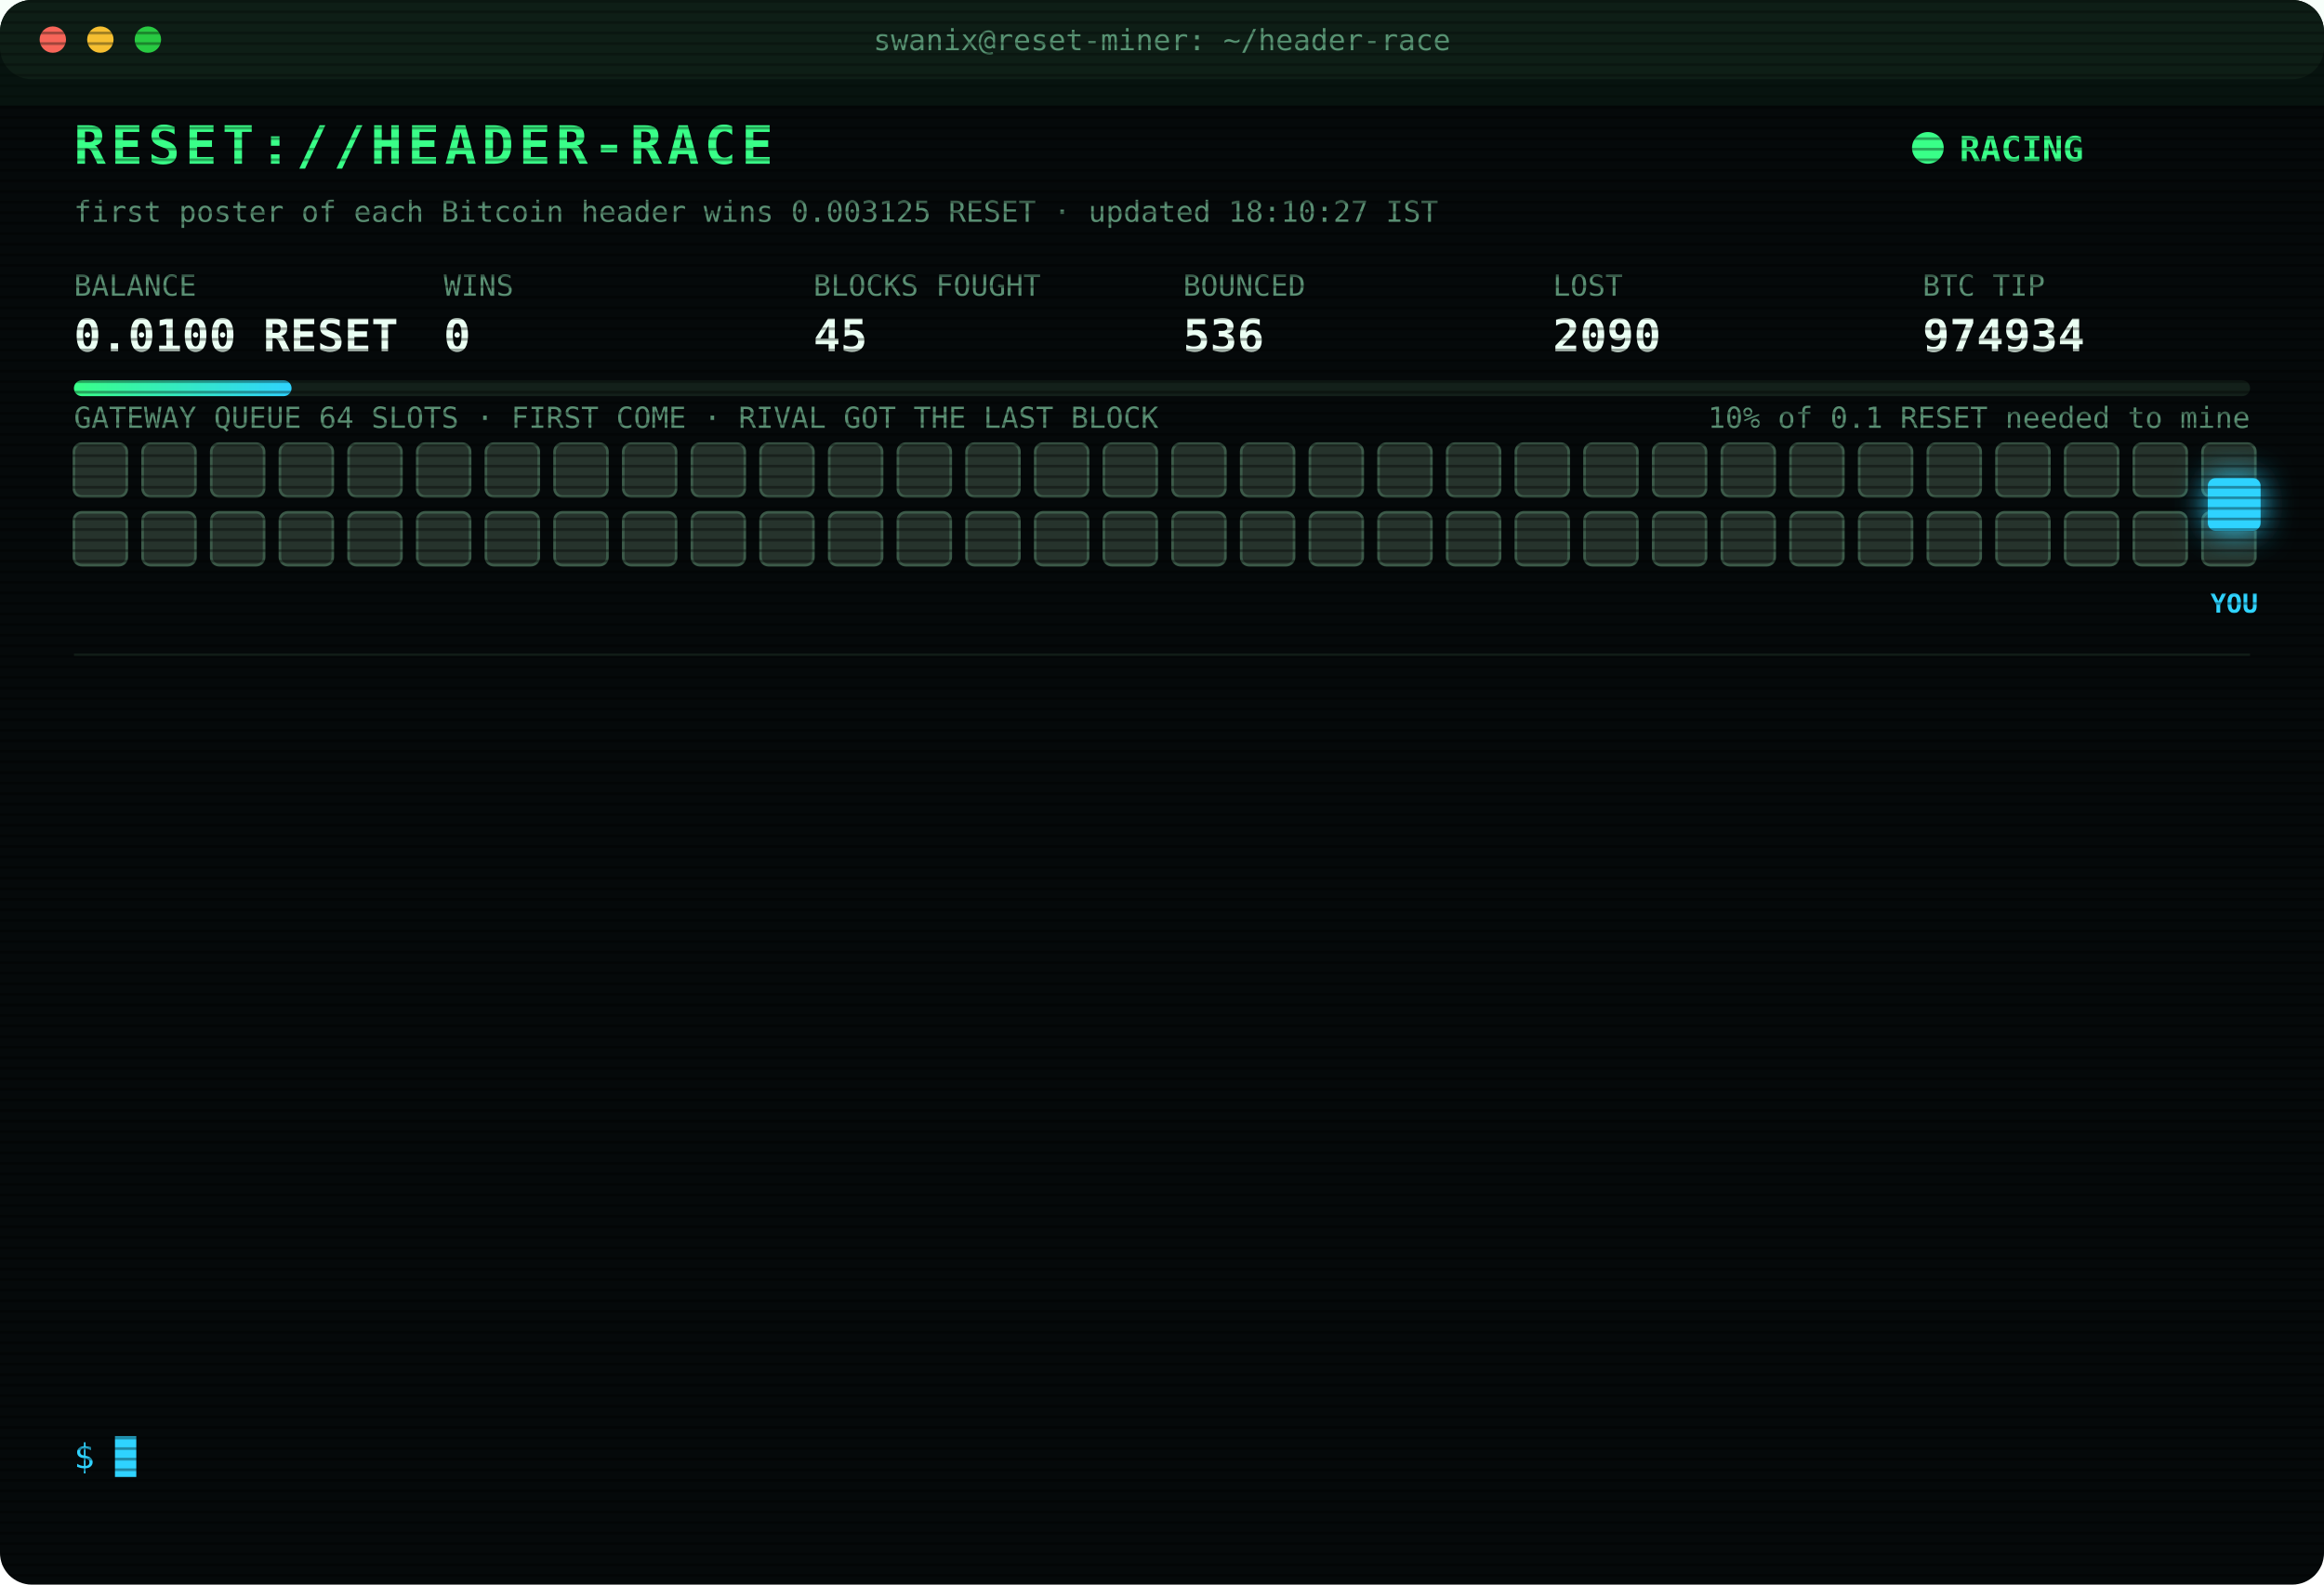
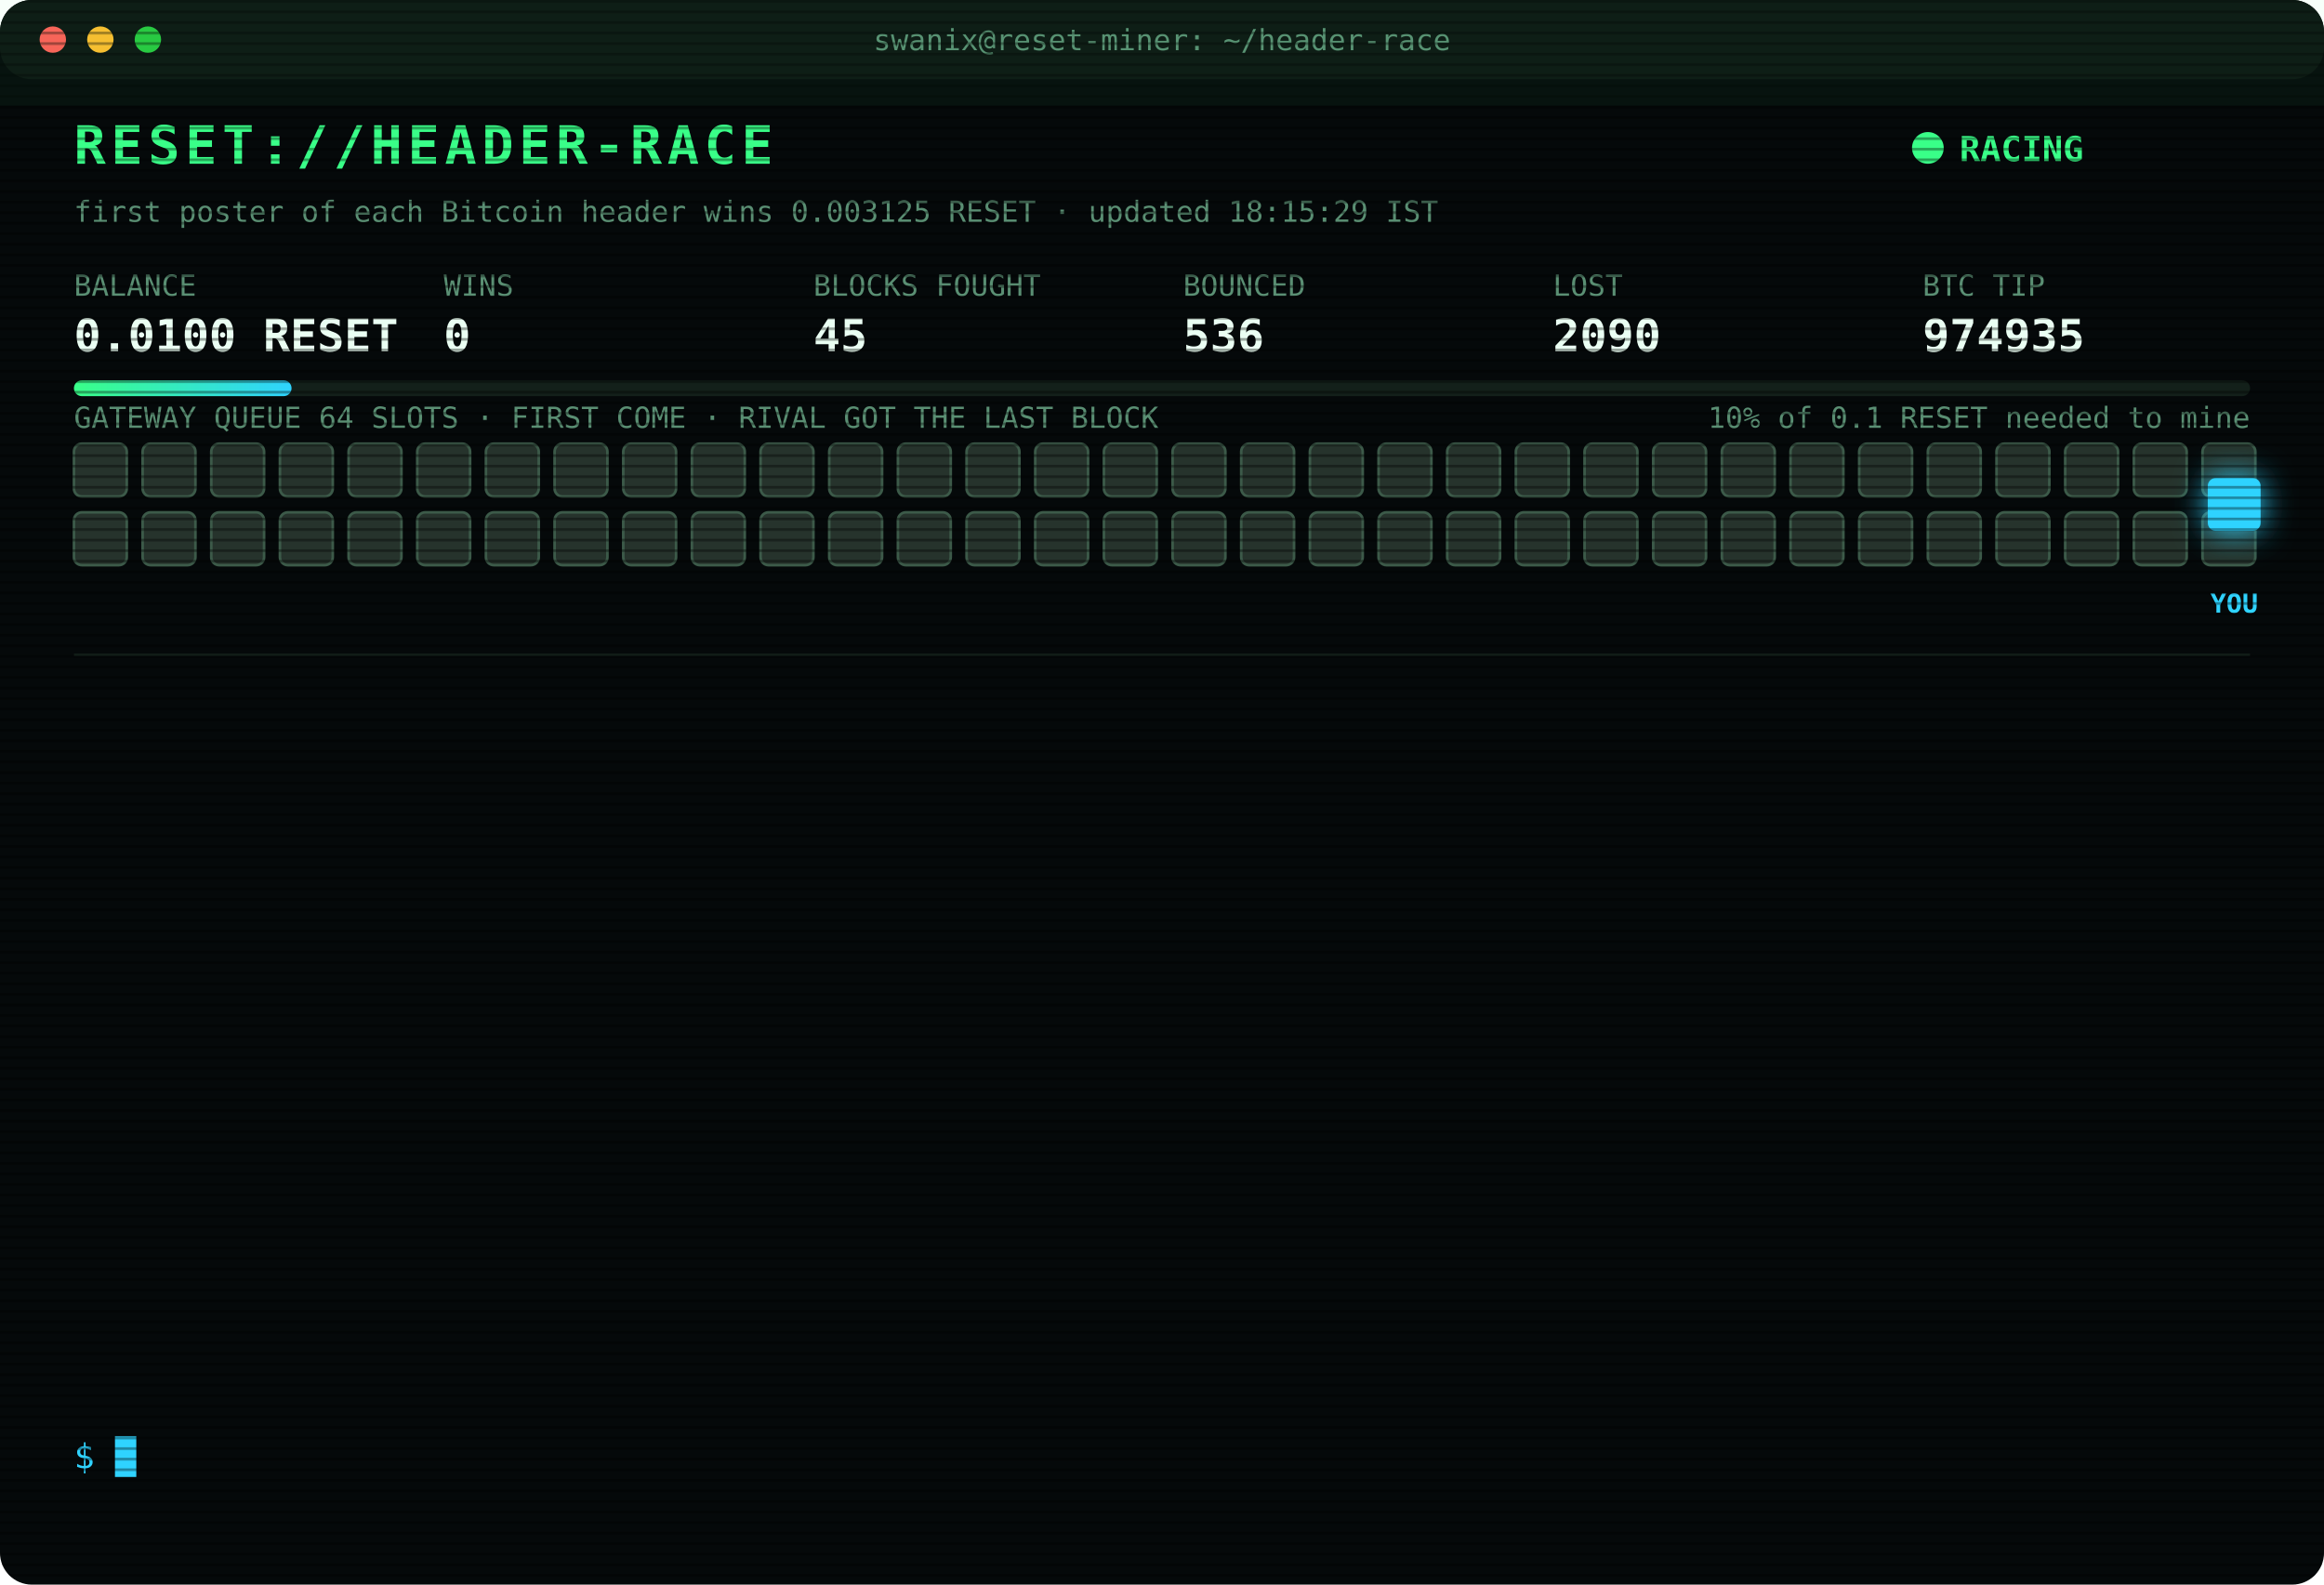
<svg xmlns="http://www.w3.org/2000/svg" width="880" height="600" viewBox="0 0 880 600" font-family="ui-monospace,SFMono-Regular,Menlo,Consolas,monospace">
  <style>
text{font-size:13px;fill:#7CFFB2}
.title{font-size:20px;font-weight:700;fill:#39FF88;letter-spacing:2px;animation:glitch 3s infinite steps(1)}
.sub{fill:#2fd3ff}.k{fill:#5a8f73;font-size:11px}.v{font-size:17px;font-weight:700;fill:#eafff3}
.ts{fill:#3f6b56}.boot{fill:#2fd3ff}.dim{fill:#5a8f73}.bad{fill:#ff4d6d}.warn{fill:#ffd23f}.mag{fill:#ff5cf0}.win{fill:#39FF88;font-weight:700}
.tag{font-size:10px;fill:#2fd3ff;font-weight:700}
.rival{fill:#26332c;stroke:#3c5a49;animation:jam 1.2s infinite alternate}
.idle{fill:#141c18;stroke:#22302a;animation:breathe 4s infinite}
.me{fill:#2fd3ff;filter:drop-shadow(0 0 6px #2fd3ff)}
.hover{animation:nudge 1.1s infinite ease-in-out}.bounce{animation:kick 1.4s infinite}
.ln{opacity:0;animation:in .4s forwards}
.cur{animation:blink 1s infinite steps(1)}
.scan{animation:scan 6s infinite linear}
.led{animation:blink 1.4s infinite}
@keyframes in{from{opacity:0;transform:translateX(-6px)}to{opacity:1;transform:none}}
@keyframes blink{50%{opacity:0}}
@keyframes jam{to{fill:#33463b}}
@keyframes breathe{50%{opacity:.4}}
@keyframes nudge{50%{transform:translateX(-10px)}}
@keyframes kick{0%,100%{transform:none}30%{transform:translateX(-14px)}55%{transform:translateX(10px) translateY(-6px)}}
@keyframes glitch{0%,92%{transform:none}93%{transform:translateX(2px);fill:#ff4d6d}95%{transform:translateX(-2px);fill:#2fd3ff}97%{transform:none}}
@keyframes scan{from{transform:translateY(-40px)}to{transform:translateY(600px)}}
</style>
  <defs>
    <pattern id="sl" width="4" height="4" patternUnits="userSpaceOnUse">
      <rect width="4" height="1" fill="#000" opacity=".35" />
    </pattern>
    <linearGradient id="bar">
      <stop offset="0" stop-color="#39FF88" />
      <stop offset="1" stop-color="#2fd3ff" />
    </linearGradient>
  </defs>
  <rect width="880" height="600" rx="12" fill="#05090a" />
  <rect width="880" height="30" rx="12" fill="#0d1512" />
  <circle cx="20" cy="15" r="5" fill="#ff5f57" />
  <circle cx="38" cy="15" r="5" fill="#febc2e" />
  <circle cx="56" cy="15" r="5" fill="#28c840" />
  <text x="440" y="19" text-anchor="middle" class="k">swanix@reset-miner: ~/header-race</text>
  <text x="28" y="62" class="title">RESET://HEADER-RACE</text>
  <circle class="led" cx="730" cy="56" r="6" fill="#39FF88" />
  <text x="742" y="61" class="win">RACING</text>
-   <text x="28" y="84" class="k">first poster of each Bitcoin header wins 0.003125 RESET · updated 18:10:27 IST</text>
+   <text x="28" y="84" class="k">first poster of each Bitcoin header wins 0.003125 RESET · updated 18:15:29 IST</text>
  <text x="28" y="112" class="k">BALANCE</text>
  <text x="28" y="133" class="v">0.0100 RESET</text>
  <text x="168" y="112" class="k">WINS</text>
  <text x="168" y="133" class="v">0</text>
  <text x="308" y="112" class="k">BLOCKS FOUGHT</text>
  <text x="308" y="133" class="v">45</text>
  <text x="448" y="112" class="k">BOUNCED</text>
  <text x="448" y="133" class="v">536</text>
  <text x="588" y="112" class="k">LOST</text>
  <text x="588" y="133" class="v">2090</text>
  <text x="728" y="112" class="k">BTC TIP</text>
-   <text x="728" y="133" class="v">974934</text>
+   <text x="728" y="133" class="v">974935</text>
  <rect x="28" y="144" width="824" height="6" rx="3" fill="#13201a" />
  <rect x="28" y="144" width="82.4" height="6" rx="3" fill="url(#bar)" />
  <text x="852" y="162" text-anchor="end" class="k">10% of 0.1 RESET needed to mine</text>
  <text x="28" y="162" class="k">GATEWAY QUEUE 64 SLOTS · FIRST COME · RIVAL GOT THE LAST BLOCK</text>
  <rect class="rival" x="28" y="168" width="20" height="20" rx="3" style="animation-delay:0.00s" />
  <rect class="rival" x="54" y="168" width="20" height="20" rx="3" style="animation-delay:0.05s" />
  <rect class="rival" x="80" y="168" width="20" height="20" rx="3" style="animation-delay:0.10s" />
  <rect class="rival" x="106" y="168" width="20" height="20" rx="3" style="animation-delay:0.15s" />
  <rect class="rival" x="132" y="168" width="20" height="20" rx="3" style="animation-delay:0.20s" />
  <rect class="rival" x="158" y="168" width="20" height="20" rx="3" style="animation-delay:0.25s" />
  <rect class="rival" x="184" y="168" width="20" height="20" rx="3" style="animation-delay:0.30s" />
  <rect class="rival" x="210" y="168" width="20" height="20" rx="3" style="animation-delay:0.35s" />
  <rect class="rival" x="236" y="168" width="20" height="20" rx="3" style="animation-delay:0.40s" />
  <rect class="rival" x="262" y="168" width="20" height="20" rx="3" style="animation-delay:0.45s" />
  <rect class="rival" x="288" y="168" width="20" height="20" rx="3" style="animation-delay:0.50s" />
  <rect class="rival" x="314" y="168" width="20" height="20" rx="3" style="animation-delay:0.55s" />
  <rect class="rival" x="340" y="168" width="20" height="20" rx="3" style="animation-delay:0.60s" />
  <rect class="rival" x="366" y="168" width="20" height="20" rx="3" style="animation-delay:0.65s" />
  <rect class="rival" x="392" y="168" width="20" height="20" rx="3" style="animation-delay:0.70s" />
  <rect class="rival" x="418" y="168" width="20" height="20" rx="3" style="animation-delay:0.75s" />
  <rect class="rival" x="444" y="168" width="20" height="20" rx="3" style="animation-delay:0.80s" />
  <rect class="rival" x="470" y="168" width="20" height="20" rx="3" style="animation-delay:0.85s" />
  <rect class="rival" x="496" y="168" width="20" height="20" rx="3" style="animation-delay:0.90s" />
  <rect class="rival" x="522" y="168" width="20" height="20" rx="3" style="animation-delay:0.95s" />
  <rect class="rival" x="548" y="168" width="20" height="20" rx="3" style="animation-delay:1.00s" />
  <rect class="rival" x="574" y="168" width="20" height="20" rx="3" style="animation-delay:1.05s" />
  <rect class="rival" x="600" y="168" width="20" height="20" rx="3" style="animation-delay:1.10s" />
  <rect class="rival" x="626" y="168" width="20" height="20" rx="3" style="animation-delay:1.15s" />
  <rect class="rival" x="652" y="168" width="20" height="20" rx="3" style="animation-delay:1.20s" />
  <rect class="rival" x="678" y="168" width="20" height="20" rx="3" style="animation-delay:1.25s" />
  <rect class="rival" x="704" y="168" width="20" height="20" rx="3" style="animation-delay:1.30s" />
  <rect class="rival" x="730" y="168" width="20" height="20" rx="3" style="animation-delay:1.35s" />
  <rect class="rival" x="756" y="168" width="20" height="20" rx="3" style="animation-delay:1.40s" />
  <rect class="rival" x="782" y="168" width="20" height="20" rx="3" style="animation-delay:1.45s" />
  <rect class="rival" x="808" y="168" width="20" height="20" rx="3" style="animation-delay:1.50s" />
  <rect class="rival" x="834" y="168" width="20" height="20" rx="3" style="animation-delay:1.55s" />
  <rect class="rival" x="28" y="194" width="20" height="20" rx="3" style="animation-delay:1.60s" />
  <rect class="rival" x="54" y="194" width="20" height="20" rx="3" style="animation-delay:1.65s" />
  <rect class="rival" x="80" y="194" width="20" height="20" rx="3" style="animation-delay:1.70s" />
  <rect class="rival" x="106" y="194" width="20" height="20" rx="3" style="animation-delay:1.75s" />
  <rect class="rival" x="132" y="194" width="20" height="20" rx="3" style="animation-delay:1.80s" />
  <rect class="rival" x="158" y="194" width="20" height="20" rx="3" style="animation-delay:1.85s" />
  <rect class="rival" x="184" y="194" width="20" height="20" rx="3" style="animation-delay:1.90s" />
  <rect class="rival" x="210" y="194" width="20" height="20" rx="3" style="animation-delay:1.95s" />
  <rect class="rival" x="236" y="194" width="20" height="20" rx="3" style="animation-delay:2.00s" />
  <rect class="rival" x="262" y="194" width="20" height="20" rx="3" style="animation-delay:2.05s" />
  <rect class="rival" x="288" y="194" width="20" height="20" rx="3" style="animation-delay:2.10s" />
  <rect class="rival" x="314" y="194" width="20" height="20" rx="3" style="animation-delay:2.15s" />
  <rect class="rival" x="340" y="194" width="20" height="20" rx="3" style="animation-delay:2.20s" />
  <rect class="rival" x="366" y="194" width="20" height="20" rx="3" style="animation-delay:2.25s" />
  <rect class="rival" x="392" y="194" width="20" height="20" rx="3" style="animation-delay:2.30s" />
  <rect class="rival" x="418" y="194" width="20" height="20" rx="3" style="animation-delay:2.35s" />
  <rect class="rival" x="444" y="194" width="20" height="20" rx="3" style="animation-delay:2.40s" />
  <rect class="rival" x="470" y="194" width="20" height="20" rx="3" style="animation-delay:2.45s" />
  <rect class="rival" x="496" y="194" width="20" height="20" rx="3" style="animation-delay:2.50s" />
  <rect class="rival" x="522" y="194" width="20" height="20" rx="3" style="animation-delay:2.55s" />
  <rect class="rival" x="548" y="194" width="20" height="20" rx="3" style="animation-delay:2.60s" />
  <rect class="rival" x="574" y="194" width="20" height="20" rx="3" style="animation-delay:2.65s" />
  <rect class="rival" x="600" y="194" width="20" height="20" rx="3" style="animation-delay:2.70s" />
  <rect class="rival" x="626" y="194" width="20" height="20" rx="3" style="animation-delay:2.75s" />
  <rect class="rival" x="652" y="194" width="20" height="20" rx="3" style="animation-delay:2.80s" />
  <rect class="rival" x="678" y="194" width="20" height="20" rx="3" style="animation-delay:2.85s" />
  <rect class="rival" x="704" y="194" width="20" height="20" rx="3" style="animation-delay:2.90s" />
  <rect class="rival" x="730" y="194" width="20" height="20" rx="3" style="animation-delay:2.95s" />
  <rect class="rival" x="756" y="194" width="20" height="20" rx="3" style="animation-delay:3.00s" />
  <rect class="rival" x="782" y="194" width="20" height="20" rx="3" style="animation-delay:3.05s" />
  <rect class="rival" x="808" y="194" width="20" height="20" rx="3" style="animation-delay:3.10s" />
  <rect class="rival" x="834" y="194" width="20" height="20" rx="3" style="animation-delay:3.15s" />
  <g class="hover">
    <rect class="me" x="836" y="181" width="20" height="20" rx="3" />
    <text class="tag" x="846" y="232" text-anchor="middle">YOU</text>
  </g>
  <line x1="28" x2="852" y1="248" y2="248" stroke="#13201a" />
  <g class="ln" style="animation-delay:0.40s">
    <text x="28" y="270" class="ts">16:05:09</text>
    <text x="104" y="270" class="bad">[LOST] #974922 taken by a rival miner</text>
  </g>
  <g class="ln" style="animation-delay:0.65s">
    <text x="28" y="292" class="ts">16:13:45</text>
    <text x="104" y="292" class="bad">[LOST] #974923 taken by a rival miner</text>
  </g>
  <g class="ln" style="animation-delay:0.90s">
    <text x="28" y="314" class="ts">16:16:01</text>
    <text x="104" y="314" class="bad">[LOST] #974924 taken by a rival miner</text>
  </g>
  <g class="ln" style="animation-delay:1.15s">
    <text x="28" y="336" class="ts">16:23:30</text>
    <text x="104" y="336" class="bad">[LOST] #974926 taken by a rival miner</text>
  </g>
  <g class="ln" style="animation-delay:1.40s">
    <text x="28" y="358" class="ts">16:41:34</text>
    <text x="104" y="358" class="bad">[LOST] #974927 taken by a rival miner</text>
  </g>
  <g class="ln" style="animation-delay:1.65s">
    <text x="28" y="380" class="ts">16:54:00</text>
    <text x="104" y="380" class="bad">[LOST] #974928 taken by a rival miner</text>
  </g>
  <g class="ln" style="animation-delay:1.90s">
    <text x="28" y="402" class="ts">17:00:31</text>
    <text x="104" y="402" class="bad">[LOST] #974929 taken by a rival miner</text>
  </g>
  <g class="ln" style="animation-delay:2.15s">
    <text x="28" y="424" class="ts">17:12:07</text>
    <text x="104" y="424" class="bad">[LOST] #974930 taken by a rival miner</text>
  </g>
  <g class="ln" style="animation-delay:2.40s">
    <text x="28" y="446" class="ts">17:45:35</text>
    <text x="104" y="446" class="bad">[LOST] #974931 taken by a rival miner</text>
  </g>
  <g class="ln" style="animation-delay:2.65s">
    <text x="28" y="468" class="ts">17:46:16</text>
    <text x="104" y="468" class="bad">[LOST] #974932 taken by a rival miner</text>
  </g>
  <g class="ln" style="animation-delay:2.90s">
    <text x="28" y="490" class="ts">18:00:41</text>
    <text x="104" y="490" class="bad">[LOST] #974933 taken by a rival miner</text>
  </g>
  <g class="ln" style="animation-delay:3.15s">
    <text x="28" y="512" class="ts">18:08:55</text>
    <text x="104" y="512" class="bad">[LOST] #974934 taken by a rival miner</text>
  </g>
  <g class="ln" style="animation-delay:3.40s">
    <text x="28" y="534" class="ts">18:10:27</text>
    <text x="104" y="534" class="dim">[STINT END] calls 764 · wins 0</text>
  </g>
  <text x="28" y="556" class="sub">$ <tspan class="cur">█</tspan>
  </text>
  <rect width="880" height="600" rx="12" fill="url(#sl)" pointer-events="none" />
  <rect class="scan" width="880" height="40" fill="#39FF88" opacity=".04" />
</svg>
